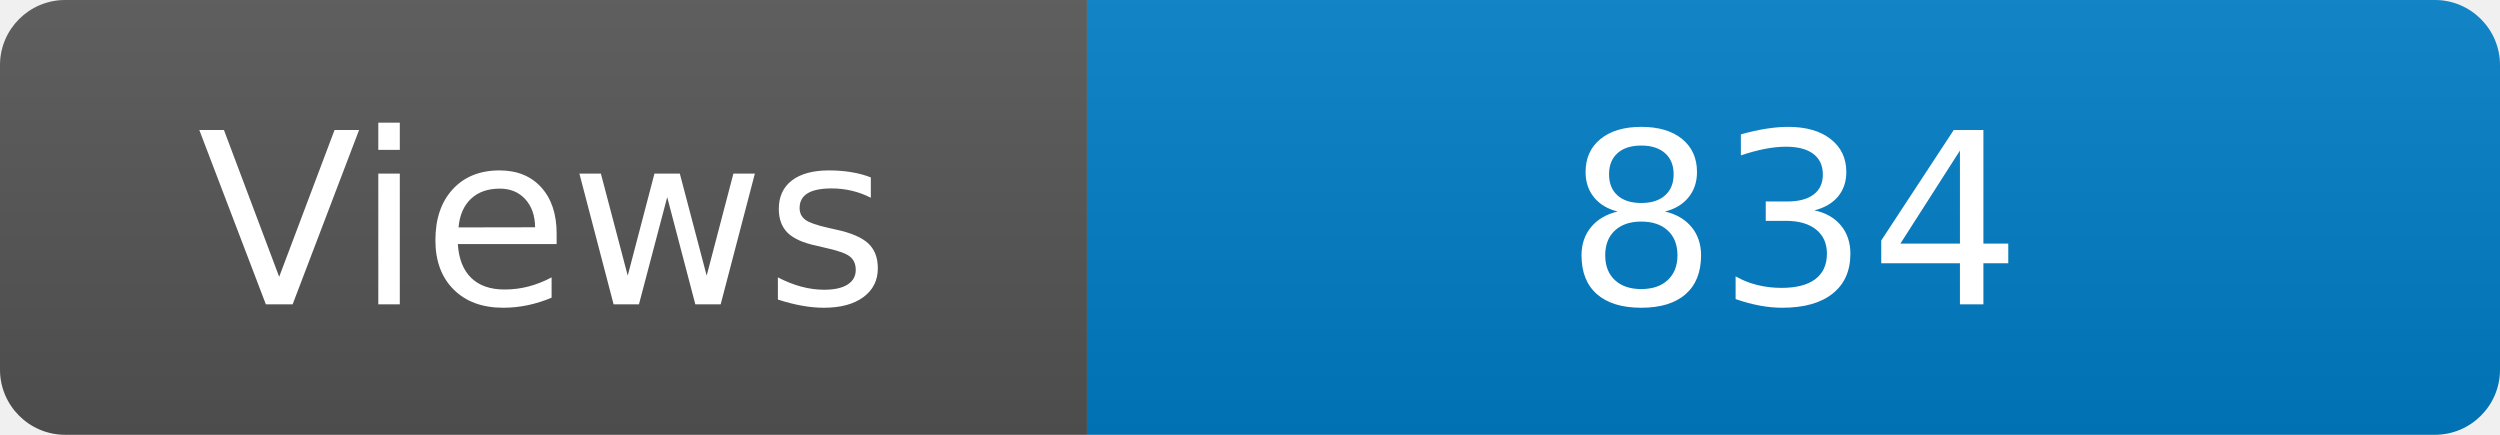
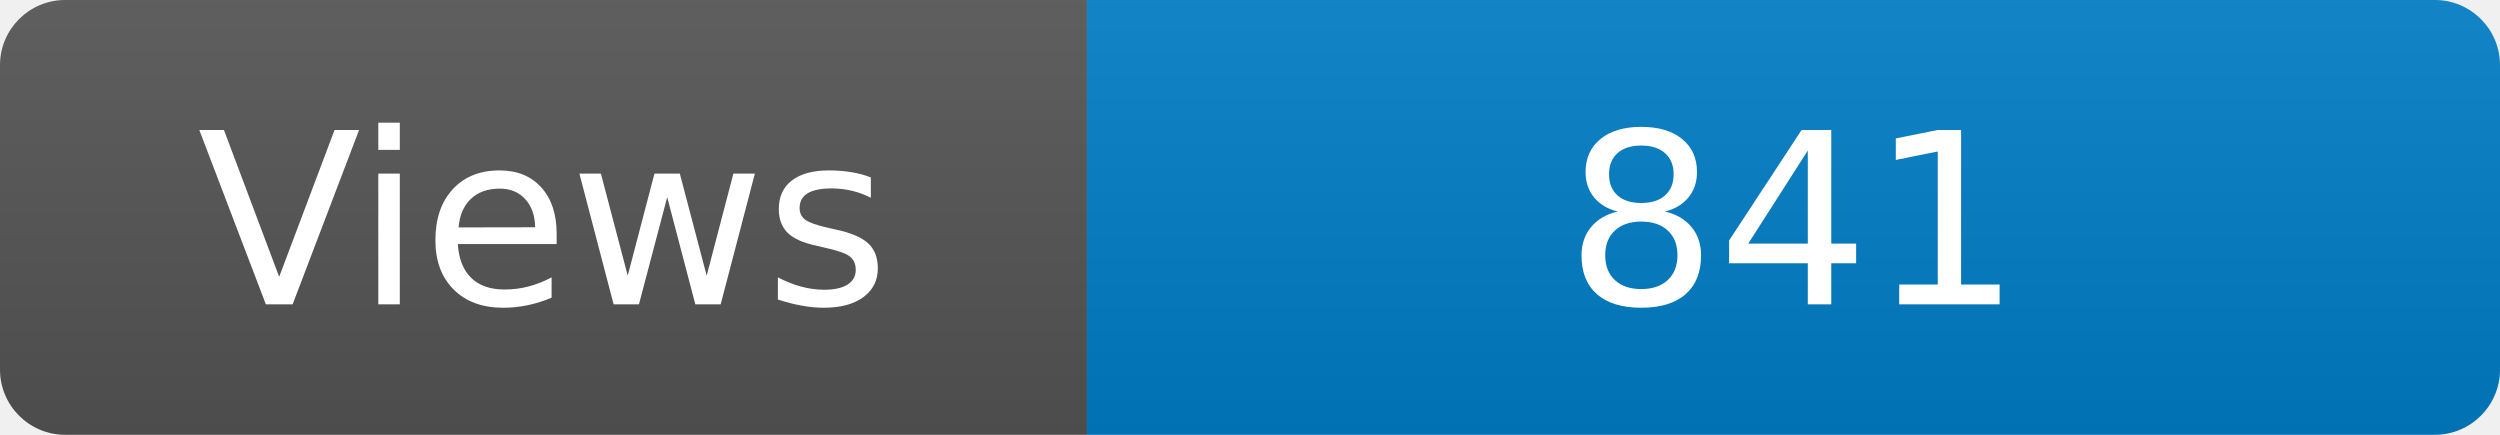
<svg xmlns="http://www.w3.org/2000/svg" width="115" height="20" role="img" aria-label="Maintained?: yes">
  <linearGradient id="s" x2="0" y2="100%">
    <stop offset="0" stop-color="#bbb" stop-opacity=".1" />
    <stop offset="1" stop-opacity=".1" />
  </linearGradient>
  <clipPath id="r">
    <rect width="115" height="20" rx="3" fill="#fff" />
  </clipPath>
  <g clip-path="url(#r)">
    <rect width="50" height="20" fill="#555" />
    <rect x="50" width="160" height="20" fill="#007ec6" />
    <rect width="115" height="20" fill="url(#s)" />
  </g>
  <g fill="#fff" text-anchor="middle" font-family="Verdana,Geneva,DejaVu Sans,sans-serif" font-size="110">
    <text x="250" y="140" transform="scale(.1)" fill="#fff">Views</text>
-     <text x="825" y="140" transform="scale(.1)" fill="#fff">834</text>
+     <text x="825" y="140" transform="scale(.1)" fill="#fff">841</text>
  </g>
</svg>
